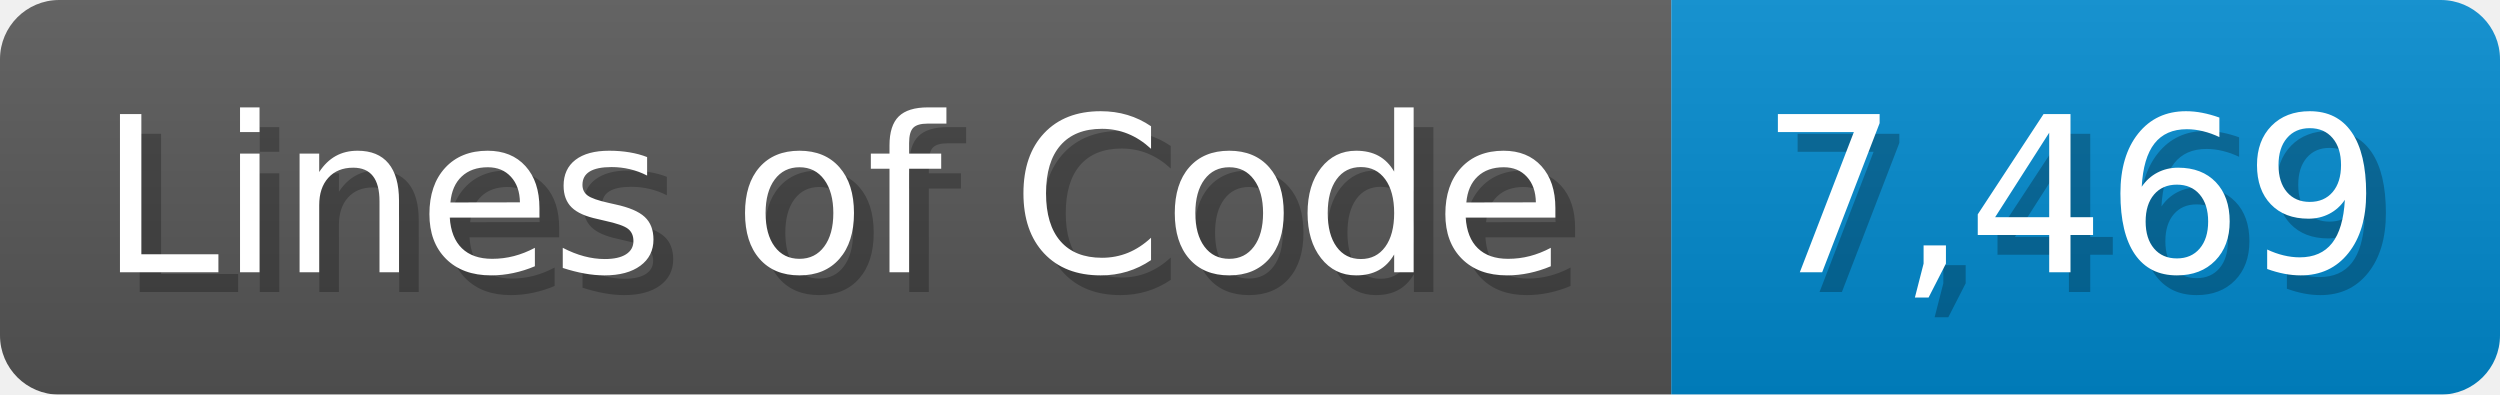
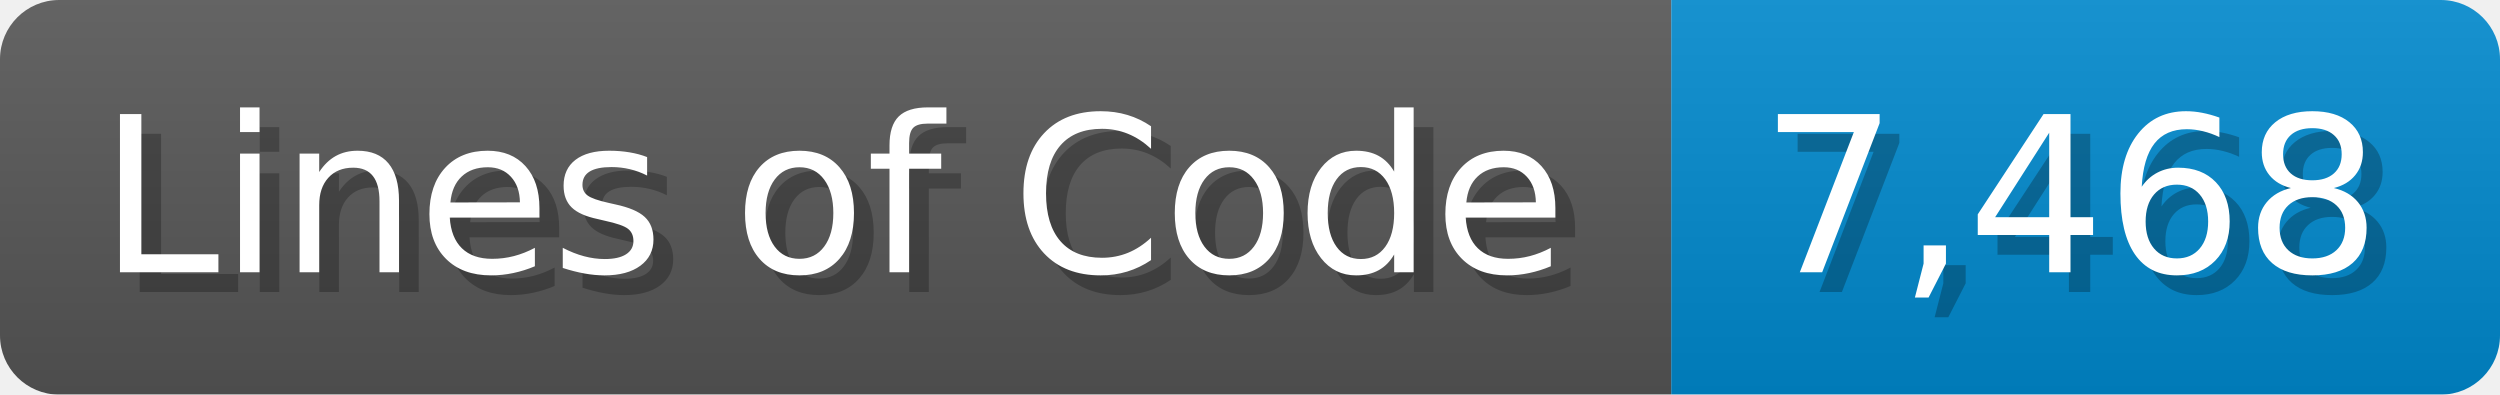
<svg xmlns="http://www.w3.org/2000/svg" width="126.7" height="20" viewBox="0 0 1267 200">
  <linearGradient id="a" x2="0" y2="100%">
    <stop offset="0" stop-opacity=".1" stop-color="#EEE" />
    <stop offset="1" stop-opacity=".1" />
  </linearGradient>
  <mask id="m">
    <rect width="1267" height="200" rx="30" fill="#FFF" />
  </mask>
  <g mask="url(#m)">
    <rect width="847" height="200" fill="#555" />
    <rect width="420" height="200" fill="#08C" x="847" />
    <rect width="1267" height="200" fill="url(#a)" />
  </g>
  <g fill="#fff" text-anchor="start" font-family="Verdana,DejaVu Sans,sans-serif" font-size="110">
    <text x="60" y="148" textLength="747" fill="#000" opacity="0.25">Lines of Code</text>
    <text x="50" y="138" textLength="747">Lines of Code</text>
-     <text x="902" y="148" textLength="320" fill="#000" opacity="0.25">7,469</text>
-     <text x="892" y="138" textLength="320">7,469</text>
+     <text x="902" y="148" textLength="320" fill="#000" opacity="0.25">7,468</text>
+     <text x="892" y="138" textLength="320">7,468</text>
  </g>
</svg>
